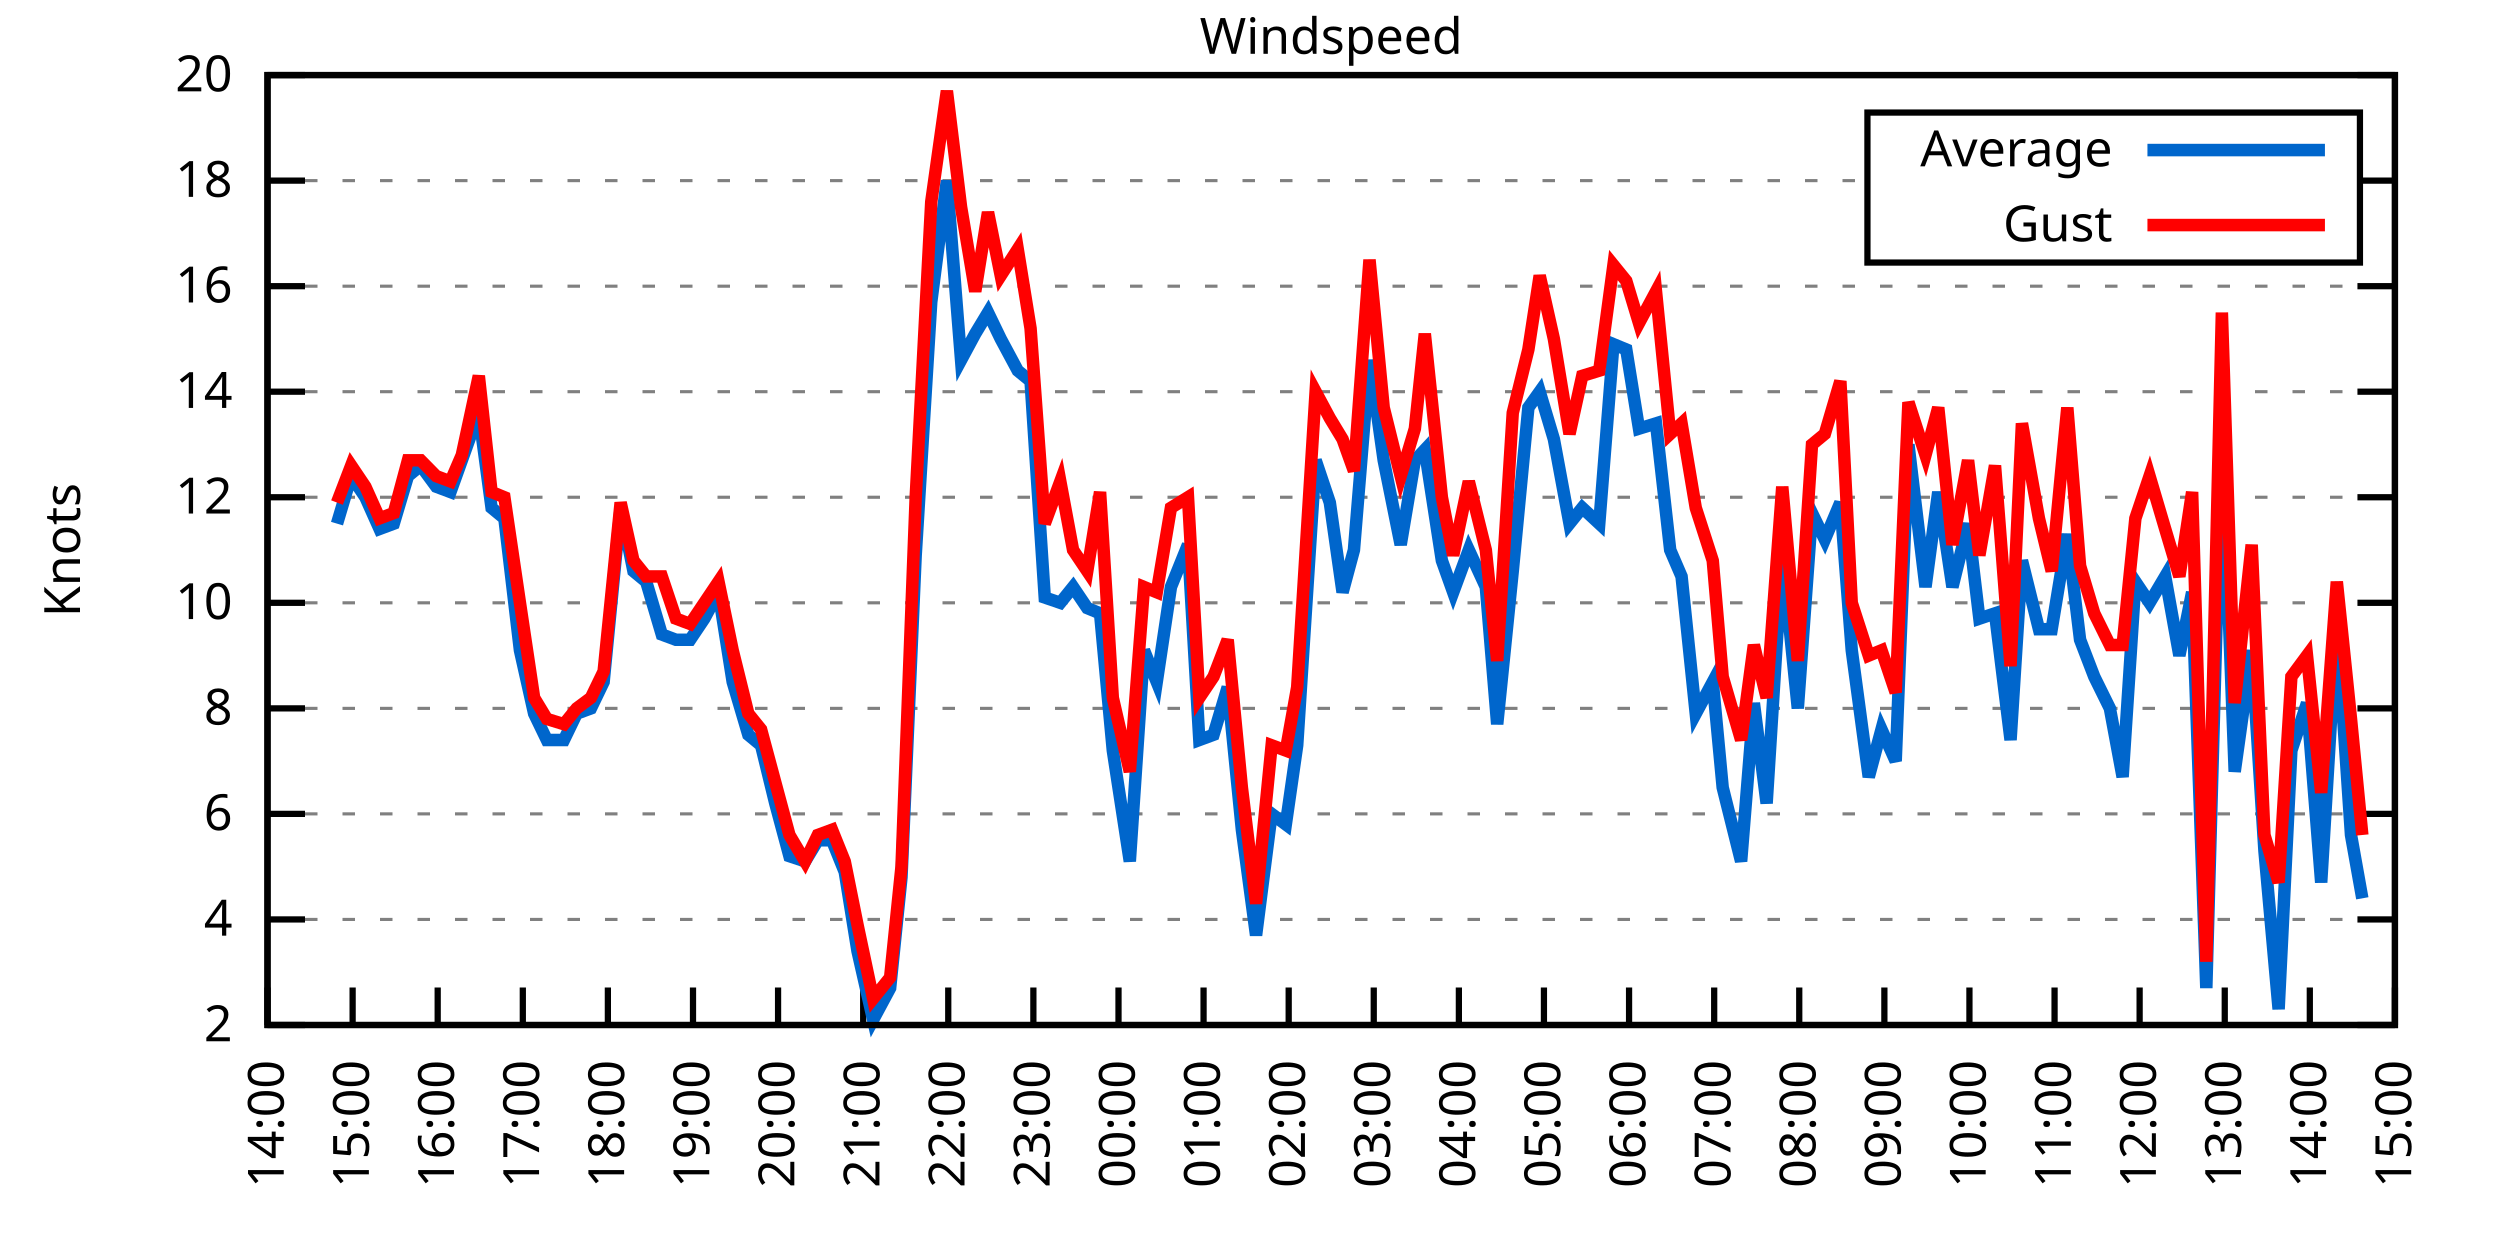
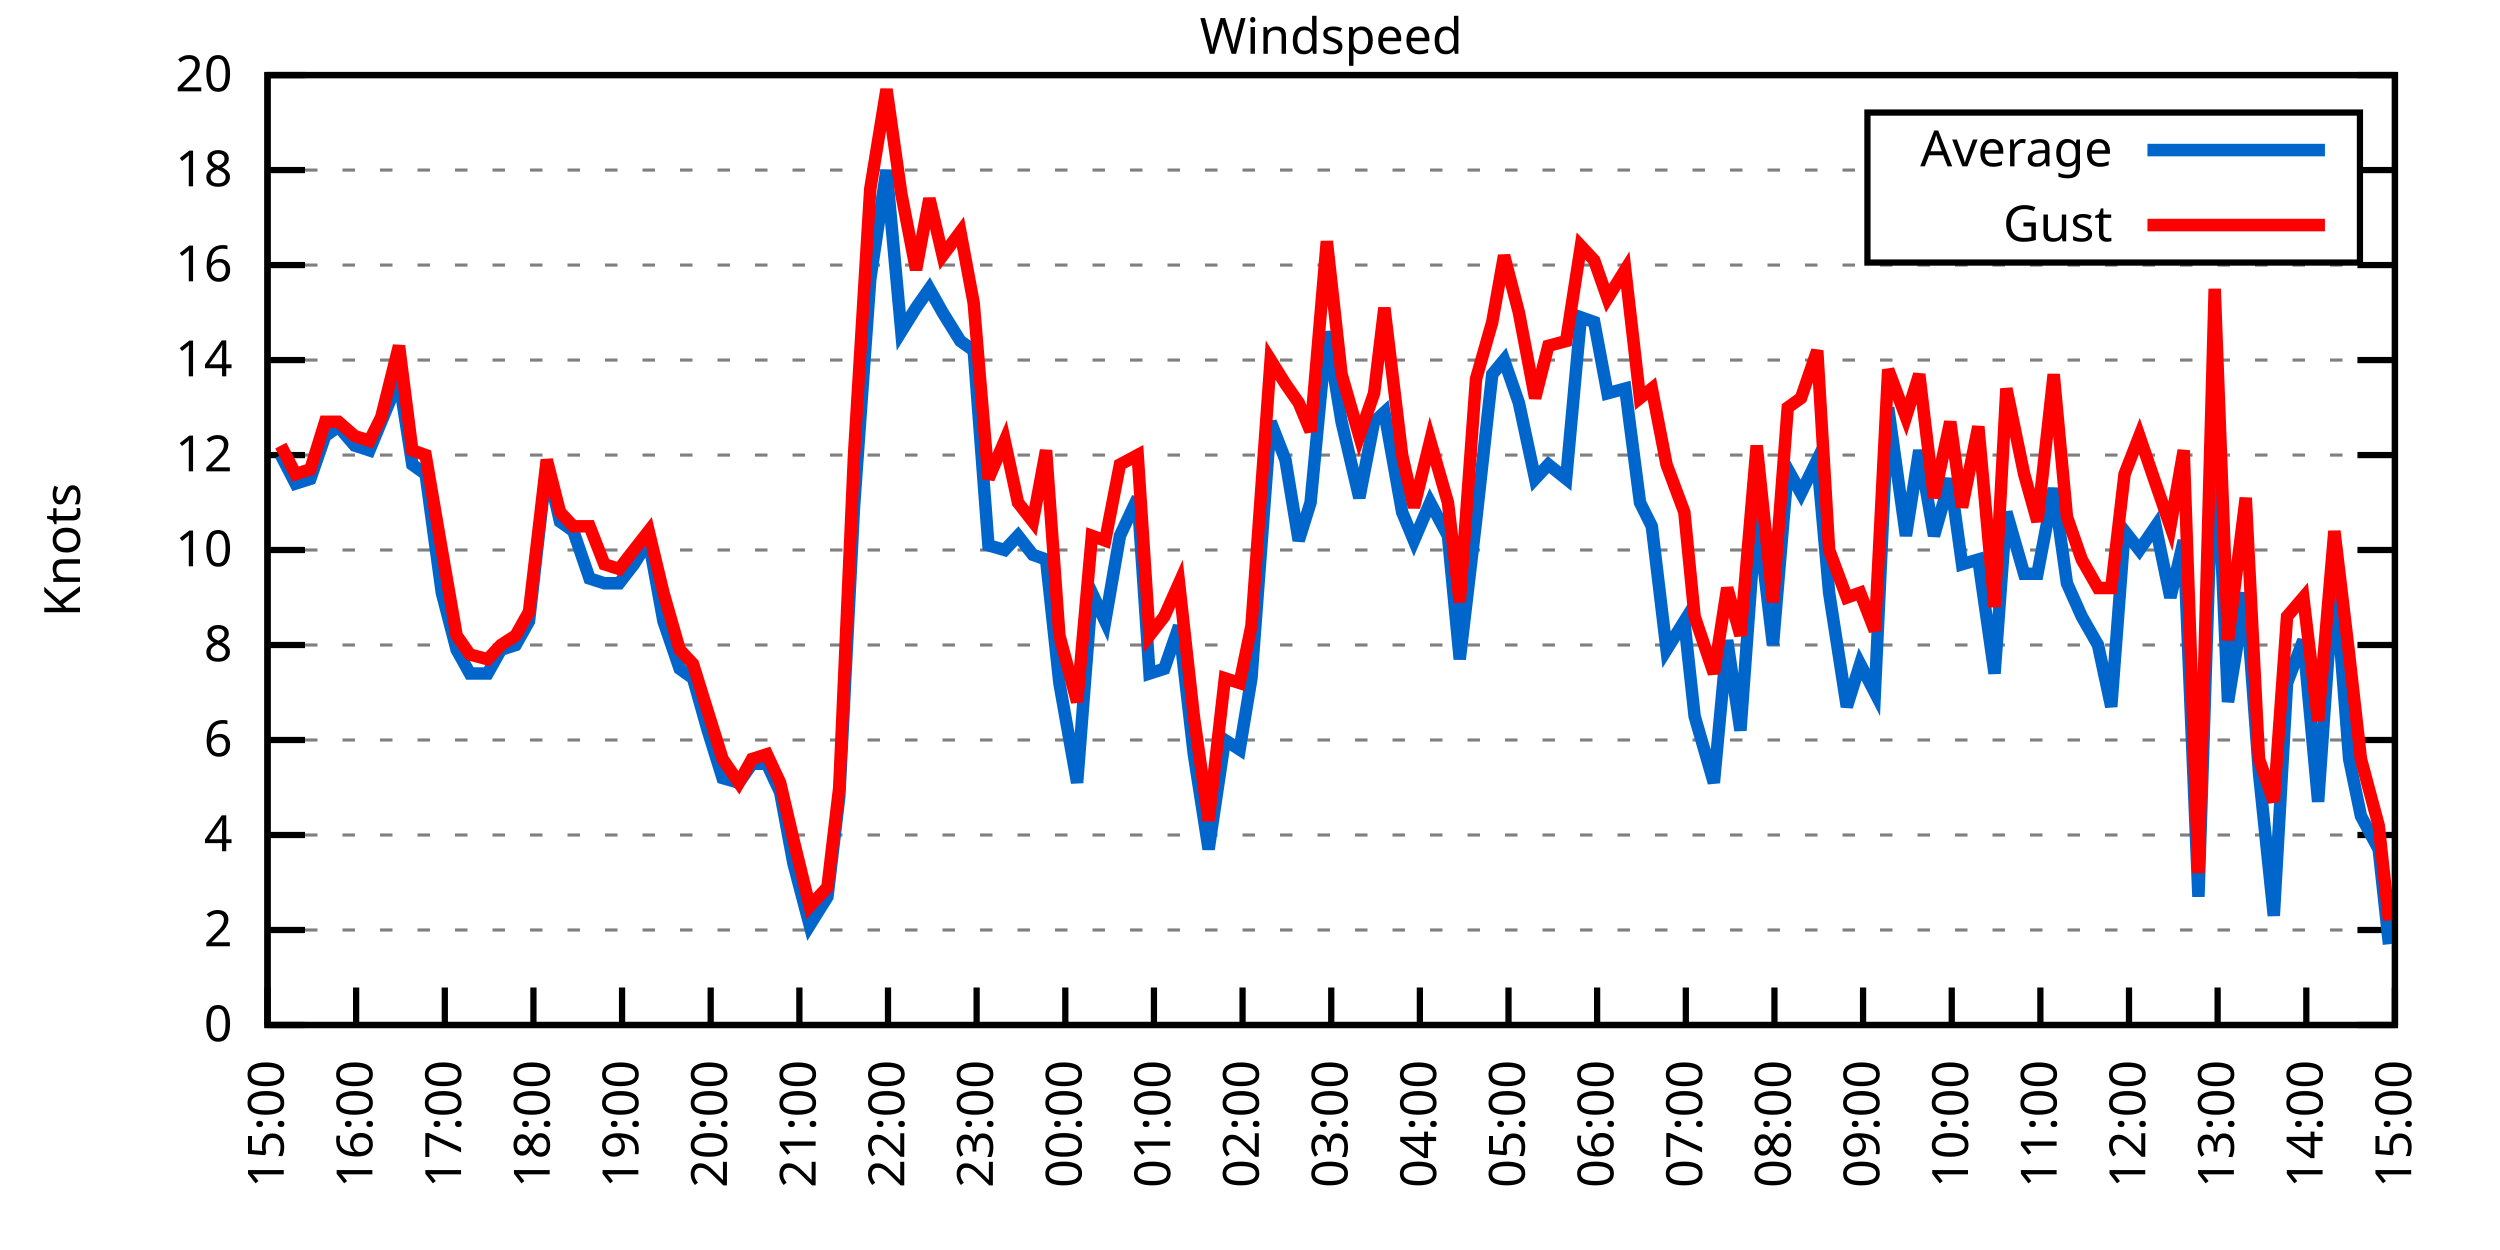
<svg xmlns="http://www.w3.org/2000/svg" xmlns:xlink="http://www.w3.org/1999/xlink" width="400" height="200" viewBox="0 0 400 200">
  <g id="gnuplot_canvas">
    <rect x="0" y="0" width="400" height="200" fill="none" />
    <defs>
      <circle id="gpDot" r="0.5" stroke-width="0.5" stroke="currentColor" />
      <path id="gpPt0" stroke-width="0.333" stroke="currentColor" d="M-1,0 h2 M0,-1 v2" />
      <path id="gpPt1" stroke-width="0.333" stroke="currentColor" d="M-1,-1 L1,1 M1,-1 L-1,1" />
      <path id="gpPt2" stroke-width="0.333" stroke="currentColor" d="M-1,0 L1,0 M0,-1 L0,1 M-1,-1 L1,1 M-1,1 L1,-1" />
      <rect id="gpPt3" stroke-width="0.333" stroke="currentColor" x="-1" y="-1" width="2" height="2" />
      <rect id="gpPt4" stroke-width="0.333" stroke="currentColor" fill="currentColor" x="-1" y="-1" width="2" height="2" />
      <circle id="gpPt5" stroke-width="0.333" stroke="currentColor" cx="0" cy="0" r="1" />
      <use xlink:href="#gpPt5" id="gpPt6" fill="currentColor" stroke="none" />
      <path id="gpPt7" stroke-width="0.333" stroke="currentColor" d="M0,-1.33 L-1.33,0.67 L1.33,0.67 z" />
      <use xlink:href="#gpPt7" id="gpPt8" fill="currentColor" stroke="none" />
      <use xlink:href="#gpPt7" id="gpPt9" stroke="currentColor" transform="rotate(180)" />
      <use xlink:href="#gpPt9" id="gpPt10" fill="currentColor" stroke="none" />
      <use xlink:href="#gpPt3" id="gpPt11" stroke="currentColor" transform="rotate(45)" />
      <use xlink:href="#gpPt11" id="gpPt12" fill="currentColor" stroke="none" />
      <path id="gpPt13" stroke-width="0.333" stroke="currentColor" d="M0,1.330 L1.265,0.411 L0.782,-1.067 L-0.782,-1.076 L-1.265,0.411 z" />
      <use xlink:href="#gpPt13" id="gpPt14" fill="currentColor" stroke="none" />
      <filter id="textbox" filterUnits="objectBoundingBox" x="0" y="0" height="1" width="1">
        <feFlood flood-color="white" flood-opacity="1" result="bgnd" />
        <feComposite in="SourceGraphic" in2="bgnd" operator="atop" />
      </filter>
      <filter id="greybox" filterUnits="objectBoundingBox" x="0" y="0" height="1" width="1">
        <feFlood flood-color="lightgrey" flood-opacity="1" result="grey" />
        <feComposite in="SourceGraphic" in2="grey" operator="atop" />
      </filter>
    </defs>
    <g fill="none" color="white" stroke="currentColor" stroke-width="1.00" stroke-linecap="butt" stroke-linejoin="miter">
</g>
    <g fill="none" color="black" stroke="currentColor" stroke-width="1.00" stroke-linecap="butt" stroke-linejoin="miter">
      <g stroke="none" shape-rendering="crispEdges">
        <polygon fill="rgb(255, 255, 255)" points="42.80,164.00 383.18,164.00 383.18,12.02 42.80,12.02 " />
      </g>
    </g>
    <g fill="none" color="black" stroke="currentColor" stroke-width="1.00" stroke-linecap="butt" stroke-linejoin="miter">
</g>
    <g fill="none" color="black" stroke="black" stroke-width="0.50" stroke-linecap="butt" stroke-linejoin="miter">
</g>
    <g fill="none" color="gray" stroke="currentColor" stroke-width="0.50" stroke-linecap="butt" stroke-linejoin="miter">
      <path stroke="gray" stroke-dasharray="2,4" class="gridline" d="M42.80,164.00 L383.19,164.00  " />
    </g>
    <g fill="none" color="gray" stroke="gray" stroke-width="1.00" stroke-linecap="butt" stroke-linejoin="miter">
</g>
    <g fill="none" color="black" stroke="currentColor" stroke-width="1.00" stroke-linecap="butt" stroke-linejoin="miter">
      <path stroke="black" d="M42.80,164.00 L48.80,164.00 M383.19,164.00 L377.19,164.00  " />
      <g transform="translate(37.20,166.60)" stroke="none" fill="black" font-family="Sans" font-size="8.00" text-anchor="end">
        <text>
+           <tspan font-family="Sans"> 0</tspan>
+         </text>
+       </g>
+     </g>
+     <g fill="none" color="black" stroke="currentColor" stroke-width="1.00" stroke-linecap="butt" stroke-linejoin="miter">
+ </g>
+     <g fill="none" color="black" stroke="black" stroke-width="0.50" stroke-linecap="butt" stroke-linejoin="miter">
+ </g>
+     <g fill="none" color="gray" stroke="currentColor" stroke-width="0.50" stroke-linecap="butt" stroke-linejoin="miter">
+       <path stroke="gray" stroke-dasharray="2,4" class="gridline" d="M42.80,148.80 L383.19,148.80  " />
+     </g>
+     <g fill="none" color="gray" stroke="gray" stroke-width="1.00" stroke-linecap="butt" stroke-linejoin="miter">
+ </g>
+     <g fill="none" color="black" stroke="currentColor" stroke-width="1.00" stroke-linecap="butt" stroke-linejoin="miter">
+       <path stroke="black" d="M42.80,148.80 L48.80,148.80 M383.19,148.80 L377.19,148.80  " />
+       <g transform="translate(37.20,151.40)" stroke="none" fill="black" font-family="Sans" font-size="8.00" text-anchor="end">
+         <text>
          <tspan font-family="Sans"> 2</tspan>
        </text>
      </g>
    </g>
    <g fill="none" color="black" stroke="currentColor" stroke-width="1.00" stroke-linecap="butt" stroke-linejoin="miter">
</g>
    <g fill="none" color="black" stroke="black" stroke-width="0.50" stroke-linecap="butt" stroke-linejoin="miter">
</g>
    <g fill="none" color="gray" stroke="currentColor" stroke-width="0.50" stroke-linecap="butt" stroke-linejoin="miter">
-       <path stroke="gray" stroke-dasharray="2,4" class="gridline" d="M42.80,147.11 L383.19,147.11  " />
-     </g>
-     <g fill="none" color="gray" stroke="gray" stroke-width="1.00" stroke-linecap="butt" stroke-linejoin="miter">
- </g>
-     <g fill="none" color="black" stroke="currentColor" stroke-width="1.00" stroke-linecap="butt" stroke-linejoin="miter">
-       <path stroke="black" d="M42.80,147.11 L48.80,147.11 M383.19,147.11 L377.19,147.11  " />
-       <g transform="translate(37.20,149.71)" stroke="none" fill="black" font-family="Sans" font-size="8.00" text-anchor="end">
+       <path stroke="gray" stroke-dasharray="2,4" class="gridline" d="M42.80,133.60 L383.19,133.60  " />
+     </g>
+     <g fill="none" color="gray" stroke="gray" stroke-width="1.00" stroke-linecap="butt" stroke-linejoin="miter">
+ </g>
+     <g fill="none" color="black" stroke="currentColor" stroke-width="1.00" stroke-linecap="butt" stroke-linejoin="miter">
+       <path stroke="black" d="M42.80,133.60 L48.80,133.60 M383.19,133.60 L377.19,133.60  " />
+       <g transform="translate(37.20,136.20)" stroke="none" fill="black" font-family="Sans" font-size="8.00" text-anchor="end">
        <text>
          <tspan font-family="Sans"> 4</tspan>
        </text>
      </g>
    </g>
    <g fill="none" color="black" stroke="currentColor" stroke-width="1.00" stroke-linecap="butt" stroke-linejoin="miter">
</g>
    <g fill="none" color="black" stroke="black" stroke-width="0.50" stroke-linecap="butt" stroke-linejoin="miter">
</g>
    <g fill="none" color="gray" stroke="currentColor" stroke-width="0.50" stroke-linecap="butt" stroke-linejoin="miter">
-       <path stroke="gray" stroke-dasharray="2,4" class="gridline" d="M42.80,130.22 L383.19,130.22  " />
-     </g>
-     <g fill="none" color="gray" stroke="gray" stroke-width="1.00" stroke-linecap="butt" stroke-linejoin="miter">
- </g>
-     <g fill="none" color="black" stroke="currentColor" stroke-width="1.00" stroke-linecap="butt" stroke-linejoin="miter">
-       <path stroke="black" d="M42.80,130.22 L48.80,130.22 M383.19,130.22 L377.19,130.22  " />
-       <g transform="translate(37.20,132.82)" stroke="none" fill="black" font-family="Sans" font-size="8.00" text-anchor="end">
+       <path stroke="gray" stroke-dasharray="2,4" class="gridline" d="M42.80,118.40 L383.19,118.40  " />
+     </g>
+     <g fill="none" color="gray" stroke="gray" stroke-width="1.00" stroke-linecap="butt" stroke-linejoin="miter">
+ </g>
+     <g fill="none" color="black" stroke="currentColor" stroke-width="1.00" stroke-linecap="butt" stroke-linejoin="miter">
+       <path stroke="black" d="M42.80,118.40 L48.80,118.40 M383.19,118.40 L377.19,118.40  " />
+       <g transform="translate(37.20,121.00)" stroke="none" fill="black" font-family="Sans" font-size="8.00" text-anchor="end">
        <text>
          <tspan font-family="Sans"> 6</tspan>
        </text>
      </g>
    </g>
    <g fill="none" color="black" stroke="currentColor" stroke-width="1.00" stroke-linecap="butt" stroke-linejoin="miter">
</g>
    <g fill="none" color="black" stroke="black" stroke-width="0.50" stroke-linecap="butt" stroke-linejoin="miter">
</g>
    <g fill="none" color="gray" stroke="currentColor" stroke-width="0.50" stroke-linecap="butt" stroke-linejoin="miter">
-       <path stroke="gray" stroke-dasharray="2,4" class="gridline" d="M42.80,113.34 L383.19,113.34  " />
-     </g>
-     <g fill="none" color="gray" stroke="gray" stroke-width="1.00" stroke-linecap="butt" stroke-linejoin="miter">
- </g>
-     <g fill="none" color="black" stroke="currentColor" stroke-width="1.00" stroke-linecap="butt" stroke-linejoin="miter">
-       <path stroke="black" d="M42.80,113.34 L48.80,113.34 M383.19,113.34 L377.19,113.34  " />
-       <g transform="translate(37.20,115.94)" stroke="none" fill="black" font-family="Sans" font-size="8.00" text-anchor="end">
+       <path stroke="gray" stroke-dasharray="2,4" class="gridline" d="M42.80,103.20 L383.19,103.20  " />
+     </g>
+     <g fill="none" color="gray" stroke="gray" stroke-width="1.00" stroke-linecap="butt" stroke-linejoin="miter">
+ </g>
+     <g fill="none" color="black" stroke="currentColor" stroke-width="1.00" stroke-linecap="butt" stroke-linejoin="miter">
+       <path stroke="black" d="M42.80,103.20 L48.80,103.20 M383.19,103.20 L377.19,103.20  " />
+       <g transform="translate(37.20,105.80)" stroke="none" fill="black" font-family="Sans" font-size="8.00" text-anchor="end">
        <text>
          <tspan font-family="Sans"> 8</tspan>
        </text>
      </g>
    </g>
    <g fill="none" color="black" stroke="currentColor" stroke-width="1.00" stroke-linecap="butt" stroke-linejoin="miter">
</g>
    <g fill="none" color="black" stroke="black" stroke-width="0.50" stroke-linecap="butt" stroke-linejoin="miter">
</g>
    <g fill="none" color="gray" stroke="currentColor" stroke-width="0.50" stroke-linecap="butt" stroke-linejoin="miter">
-       <path stroke="gray" stroke-dasharray="2,4" class="gridline" d="M42.80,96.45 L383.19,96.45  " />
-     </g>
-     <g fill="none" color="gray" stroke="gray" stroke-width="1.00" stroke-linecap="butt" stroke-linejoin="miter">
- </g>
-     <g fill="none" color="black" stroke="currentColor" stroke-width="1.00" stroke-linecap="butt" stroke-linejoin="miter">
-       <path stroke="black" d="M42.80,96.45 L48.80,96.45 M383.19,96.45 L377.19,96.45  " />
-       <g transform="translate(37.20,99.05)" stroke="none" fill="black" font-family="Sans" font-size="8.00" text-anchor="end">
+       <path stroke="gray" stroke-dasharray="2,4" class="gridline" d="M42.80,88.00 L383.19,88.00  " />
+     </g>
+     <g fill="none" color="gray" stroke="gray" stroke-width="1.00" stroke-linecap="butt" stroke-linejoin="miter">
+ </g>
+     <g fill="none" color="black" stroke="currentColor" stroke-width="1.00" stroke-linecap="butt" stroke-linejoin="miter">
+       <path stroke="black" d="M42.80,88.00 L48.80,88.00 M383.19,88.00 L377.19,88.00  " />
+       <g transform="translate(37.20,90.60)" stroke="none" fill="black" font-family="Sans" font-size="8.00" text-anchor="end">
        <text>
          <tspan font-family="Sans"> 10</tspan>
        </text>
      </g>
    </g>
    <g fill="none" color="black" stroke="currentColor" stroke-width="1.00" stroke-linecap="butt" stroke-linejoin="miter">
</g>
    <g fill="none" color="black" stroke="black" stroke-width="0.50" stroke-linecap="butt" stroke-linejoin="miter">
</g>
    <g fill="none" color="gray" stroke="currentColor" stroke-width="0.50" stroke-linecap="butt" stroke-linejoin="miter">
-       <path stroke="gray" stroke-dasharray="2,4" class="gridline" d="M42.80,79.56 L383.19,79.56  " />
-     </g>
-     <g fill="none" color="gray" stroke="gray" stroke-width="1.00" stroke-linecap="butt" stroke-linejoin="miter">
- </g>
-     <g fill="none" color="black" stroke="currentColor" stroke-width="1.00" stroke-linecap="butt" stroke-linejoin="miter">
-       <path stroke="black" d="M42.80,79.56 L48.80,79.56 M383.19,79.56 L377.19,79.56  " />
-       <g transform="translate(37.20,82.16)" stroke="none" fill="black" font-family="Sans" font-size="8.00" text-anchor="end">
+       <path stroke="gray" stroke-dasharray="2,4" class="gridline" d="M42.80,72.81 L383.19,72.81  " />
+     </g>
+     <g fill="none" color="gray" stroke="gray" stroke-width="1.00" stroke-linecap="butt" stroke-linejoin="miter">
+ </g>
+     <g fill="none" color="black" stroke="currentColor" stroke-width="1.00" stroke-linecap="butt" stroke-linejoin="miter">
+       <path stroke="black" d="M42.80,72.81 L48.80,72.81 M383.19,72.81 L377.19,72.81  " />
+       <g transform="translate(37.20,75.41)" stroke="none" fill="black" font-family="Sans" font-size="8.00" text-anchor="end">
        <text>
          <tspan font-family="Sans"> 12</tspan>
        </text>
      </g>
    </g>
    <g fill="none" color="black" stroke="currentColor" stroke-width="1.00" stroke-linecap="butt" stroke-linejoin="miter">
</g>
    <g fill="none" color="black" stroke="black" stroke-width="0.50" stroke-linecap="butt" stroke-linejoin="miter">
</g>
    <g fill="none" color="gray" stroke="currentColor" stroke-width="0.50" stroke-linecap="butt" stroke-linejoin="miter">
-       <path stroke="gray" stroke-dasharray="2,4" class="gridline" d="M42.80,62.67 L383.19,62.67  " />
-     </g>
-     <g fill="none" color="gray" stroke="gray" stroke-width="1.00" stroke-linecap="butt" stroke-linejoin="miter">
- </g>
-     <g fill="none" color="black" stroke="currentColor" stroke-width="1.00" stroke-linecap="butt" stroke-linejoin="miter">
-       <path stroke="black" d="M42.80,62.67 L48.80,62.67 M383.19,62.67 L377.19,62.67  " />
-       <g transform="translate(37.20,65.27)" stroke="none" fill="black" font-family="Sans" font-size="8.00" text-anchor="end">
+       <path stroke="gray" stroke-dasharray="2,4" class="gridline" d="M42.80,57.61 L383.19,57.61  " />
+     </g>
+     <g fill="none" color="gray" stroke="gray" stroke-width="1.00" stroke-linecap="butt" stroke-linejoin="miter">
+ </g>
+     <g fill="none" color="black" stroke="currentColor" stroke-width="1.00" stroke-linecap="butt" stroke-linejoin="miter">
+       <path stroke="black" d="M42.80,57.61 L48.80,57.61 M383.19,57.61 L377.19,57.61  " />
+       <g transform="translate(37.20,60.21)" stroke="none" fill="black" font-family="Sans" font-size="8.00" text-anchor="end">
        <text>
          <tspan font-family="Sans"> 14</tspan>
        </text>
      </g>
    </g>
    <g fill="none" color="black" stroke="currentColor" stroke-width="1.00" stroke-linecap="butt" stroke-linejoin="miter">
</g>
    <g fill="none" color="black" stroke="black" stroke-width="0.50" stroke-linecap="butt" stroke-linejoin="miter">
</g>
    <g fill="none" color="gray" stroke="currentColor" stroke-width="0.50" stroke-linecap="butt" stroke-linejoin="miter">
-       <path stroke="gray" stroke-dasharray="2,4" class="gridline" d="M42.80,45.79 L383.19,45.79  " />
-     </g>
-     <g fill="none" color="gray" stroke="gray" stroke-width="1.00" stroke-linecap="butt" stroke-linejoin="miter">
- </g>
-     <g fill="none" color="black" stroke="currentColor" stroke-width="1.00" stroke-linecap="butt" stroke-linejoin="miter">
-       <path stroke="black" d="M42.80,45.79 L48.80,45.79 M383.19,45.79 L377.19,45.79  " />
-       <g transform="translate(37.20,48.39)" stroke="none" fill="black" font-family="Sans" font-size="8.00" text-anchor="end">
+       <path stroke="gray" stroke-dasharray="2,4" class="gridline" d="M42.80,42.41 L383.19,42.41  " />
+     </g>
+     <g fill="none" color="gray" stroke="gray" stroke-width="1.00" stroke-linecap="butt" stroke-linejoin="miter">
+ </g>
+     <g fill="none" color="black" stroke="currentColor" stroke-width="1.00" stroke-linecap="butt" stroke-linejoin="miter">
+       <path stroke="black" d="M42.80,42.41 L48.80,42.41 M383.19,42.41 L377.19,42.41  " />
+       <g transform="translate(37.20,45.01)" stroke="none" fill="black" font-family="Sans" font-size="8.00" text-anchor="end">
        <text>
          <tspan font-family="Sans"> 16</tspan>
        </text>
      </g>
    </g>
    <g fill="none" color="black" stroke="currentColor" stroke-width="1.00" stroke-linecap="butt" stroke-linejoin="miter">
</g>
    <g fill="none" color="black" stroke="black" stroke-width="0.50" stroke-linecap="butt" stroke-linejoin="miter">
</g>
    <g fill="none" color="gray" stroke="currentColor" stroke-width="0.50" stroke-linecap="butt" stroke-linejoin="miter">
-       <path stroke="gray" stroke-dasharray="2,4" class="gridline" d="M42.80,28.90 L298.79,28.90 M377.59,28.90 L383.19,28.90  " />
-     </g>
-     <g fill="none" color="gray" stroke="gray" stroke-width="1.00" stroke-linecap="butt" stroke-linejoin="miter">
- </g>
-     <g fill="none" color="black" stroke="currentColor" stroke-width="1.00" stroke-linecap="butt" stroke-linejoin="miter">
-       <path stroke="black" d="M42.80,28.90 L48.80,28.90 M383.19,28.90 L377.19,28.90  " />
-       <g transform="translate(37.20,31.50)" stroke="none" fill="black" font-family="Sans" font-size="8.00" text-anchor="end">
+       <path stroke="gray" stroke-dasharray="2,4" class="gridline" d="M42.80,27.21 L298.79,27.21 M377.59,27.21 L383.19,27.21  " />
+     </g>
+     <g fill="none" color="gray" stroke="gray" stroke-width="1.00" stroke-linecap="butt" stroke-linejoin="miter">
+ </g>
+     <g fill="none" color="black" stroke="currentColor" stroke-width="1.00" stroke-linecap="butt" stroke-linejoin="miter">
+       <path stroke="black" d="M42.80,27.21 L48.80,27.21 M383.19,27.21 L377.19,27.21  " />
+       <g transform="translate(37.20,29.81)" stroke="none" fill="black" font-family="Sans" font-size="8.00" text-anchor="end">
        <text>
          <tspan font-family="Sans"> 18</tspan>
        </text>
      </g>
    </g>
    <g fill="none" color="black" stroke="currentColor" stroke-width="1.00" stroke-linecap="butt" stroke-linejoin="miter">
</g>
    <g fill="none" color="black" stroke="black" stroke-width="0.50" stroke-linecap="butt" stroke-linejoin="miter">
</g>
    <g fill="none" color="gray" stroke="currentColor" stroke-width="0.50" stroke-linecap="butt" stroke-linejoin="miter">
      <path stroke="gray" stroke-dasharray="2,4" class="gridline" d="M42.80,12.01 L383.19,12.01  " />
    </g>
    <g fill="none" color="gray" stroke="gray" stroke-width="1.00" stroke-linecap="butt" stroke-linejoin="miter">
</g>
    <g fill="none" color="black" stroke="currentColor" stroke-width="1.00" stroke-linecap="butt" stroke-linejoin="miter">
      <path stroke="black" d="M42.80,12.01 L48.80,12.01 M383.19,12.01 L377.19,12.01  " />
      <g transform="translate(37.20,14.61)" stroke="none" fill="black" font-family="Sans" font-size="8.00" text-anchor="end">
        <text>
          <tspan font-family="Sans"> 20</tspan>
        </text>
      </g>
    </g>
    <g fill="none" color="black" stroke="currentColor" stroke-width="1.00" stroke-linecap="butt" stroke-linejoin="miter">
      <path stroke="black" d="M42.80,164.00 L42.80,158.00  " />
      <g transform="translate(45.40,169.60) rotate(270.00)" stroke="none" fill="black" font-family="Sans" font-size="8.00" text-anchor="end">
        <text>
-           <tspan font-family="Sans">14:00</tspan>
-         </text>
-       </g>
-     </g>
-     <g fill="none" color="black" stroke="currentColor" stroke-width="1.00" stroke-linecap="butt" stroke-linejoin="miter">
-       <path stroke="black" d="M56.42,164.00 L56.42,158.00  " />
-       <g transform="translate(59.02,169.60) rotate(270.00)" stroke="none" fill="black" font-family="Sans" font-size="8.00" text-anchor="end">
-         <text>
          <tspan font-family="Sans">15:00</tspan>
        </text>
      </g>
    </g>
    <g fill="none" color="black" stroke="currentColor" stroke-width="1.00" stroke-linecap="butt" stroke-linejoin="miter">
-       <path stroke="black" d="M70.03,164.00 L70.03,158.00  " />
-       <g transform="translate(72.63,169.60) rotate(270.00)" stroke="none" fill="black" font-family="Sans" font-size="8.00" text-anchor="end">
+       <path stroke="black" d="M56.98,164.00 L56.98,158.00  " />
+       <g transform="translate(59.58,169.60) rotate(270.00)" stroke="none" fill="black" font-family="Sans" font-size="8.00" text-anchor="end">
        <text>
          <tspan font-family="Sans">16:00</tspan>
        </text>
      </g>
    </g>
    <g fill="none" color="black" stroke="currentColor" stroke-width="1.00" stroke-linecap="butt" stroke-linejoin="miter">
-       <path stroke="black" d="M83.65,164.00 L83.65,158.00  " />
-       <g transform="translate(86.25,169.60) rotate(270.00)" stroke="none" fill="black" font-family="Sans" font-size="8.00" text-anchor="end">
+       <path stroke="black" d="M71.17,164.00 L71.17,158.00  " />
+       <g transform="translate(73.77,169.60) rotate(270.00)" stroke="none" fill="black" font-family="Sans" font-size="8.00" text-anchor="end">
        <text>
          <tspan font-family="Sans">17:00</tspan>
        </text>
      </g>
    </g>
    <g fill="none" color="black" stroke="currentColor" stroke-width="1.00" stroke-linecap="butt" stroke-linejoin="miter">
-       <path stroke="black" d="M97.26,164.00 L97.26,158.00  " />
-       <g transform="translate(99.86,169.60) rotate(270.00)" stroke="none" fill="black" font-family="Sans" font-size="8.00" text-anchor="end">
+       <path stroke="black" d="M85.35,164.00 L85.35,158.00  " />
+       <g transform="translate(87.95,169.60) rotate(270.00)" stroke="none" fill="black" font-family="Sans" font-size="8.00" text-anchor="end">
        <text>
          <tspan font-family="Sans">18:00</tspan>
        </text>
      </g>
    </g>
    <g fill="none" color="black" stroke="currentColor" stroke-width="1.00" stroke-linecap="butt" stroke-linejoin="miter">
-       <path stroke="black" d="M110.88,164.00 L110.88,158.00  " />
-       <g transform="translate(113.48,169.60) rotate(270.00)" stroke="none" fill="black" font-family="Sans" font-size="8.00" text-anchor="end">
+       <path stroke="black" d="M99.53,164.00 L99.53,158.00  " />
+       <g transform="translate(102.13,169.60) rotate(270.00)" stroke="none" fill="black" font-family="Sans" font-size="8.00" text-anchor="end">
        <text>
          <tspan font-family="Sans">19:00</tspan>
        </text>
      </g>
    </g>
    <g fill="none" color="black" stroke="currentColor" stroke-width="1.00" stroke-linecap="butt" stroke-linejoin="miter">
-       <path stroke="black" d="M124.49,164.00 L124.49,158.00  " />
-       <g transform="translate(127.09,169.60) rotate(270.00)" stroke="none" fill="black" font-family="Sans" font-size="8.00" text-anchor="end">
+       <path stroke="black" d="M113.71,164.00 L113.71,158.00  " />
+       <g transform="translate(116.31,169.60) rotate(270.00)" stroke="none" fill="black" font-family="Sans" font-size="8.00" text-anchor="end">
        <text>
          <tspan font-family="Sans">20:00</tspan>
        </text>
      </g>
    </g>
    <g fill="none" color="black" stroke="currentColor" stroke-width="1.00" stroke-linecap="butt" stroke-linejoin="miter">
-       <path stroke="black" d="M138.11,164.00 L138.11,158.00  " />
-       <g transform="translate(140.71,169.60) rotate(270.00)" stroke="none" fill="black" font-family="Sans" font-size="8.00" text-anchor="end">
+       <path stroke="black" d="M127.90,164.00 L127.90,158.00  " />
+       <g transform="translate(130.50,169.60) rotate(270.00)" stroke="none" fill="black" font-family="Sans" font-size="8.00" text-anchor="end">
        <text>
          <tspan font-family="Sans">21:00</tspan>
        </text>
      </g>
    </g>
    <g fill="none" color="black" stroke="currentColor" stroke-width="1.00" stroke-linecap="butt" stroke-linejoin="miter">
-       <path stroke="black" d="M151.72,164.00 L151.72,158.00  " />
-       <g transform="translate(154.32,169.60) rotate(270.00)" stroke="none" fill="black" font-family="Sans" font-size="8.00" text-anchor="end">
+       <path stroke="black" d="M142.08,164.00 L142.08,158.00  " />
+       <g transform="translate(144.68,169.60) rotate(270.00)" stroke="none" fill="black" font-family="Sans" font-size="8.00" text-anchor="end">
        <text>
          <tspan font-family="Sans">22:00</tspan>
        </text>
      </g>
    </g>
    <g fill="none" color="black" stroke="currentColor" stroke-width="1.00" stroke-linecap="butt" stroke-linejoin="miter">
-       <path stroke="black" d="M165.34,164.00 L165.34,158.00  " />
-       <g transform="translate(167.94,169.60) rotate(270.00)" stroke="none" fill="black" font-family="Sans" font-size="8.00" text-anchor="end">
+       <path stroke="black" d="M156.26,164.00 L156.26,158.00  " />
+       <g transform="translate(158.86,169.60) rotate(270.00)" stroke="none" fill="black" font-family="Sans" font-size="8.00" text-anchor="end">
        <text>
          <tspan font-family="Sans">23:00</tspan>
        </text>
      </g>
    </g>
    <g fill="none" color="black" stroke="currentColor" stroke-width="1.00" stroke-linecap="butt" stroke-linejoin="miter">
-       <path stroke="black" d="M178.96,164.00 L178.96,158.00  " />
-       <g transform="translate(181.56,169.60) rotate(270.00)" stroke="none" fill="black" font-family="Sans" font-size="8.00" text-anchor="end">
+       <path stroke="black" d="M170.45,164.00 L170.45,158.00  " />
+       <g transform="translate(173.05,169.60) rotate(270.00)" stroke="none" fill="black" font-family="Sans" font-size="8.00" text-anchor="end">
        <text>
          <tspan font-family="Sans">00:00</tspan>
        </text>
      </g>
    </g>
    <g fill="none" color="black" stroke="currentColor" stroke-width="1.00" stroke-linecap="butt" stroke-linejoin="miter">
-       <path stroke="black" d="M192.57,164.00 L192.57,158.00  " />
-       <g transform="translate(195.17,169.60) rotate(270.00)" stroke="none" fill="black" font-family="Sans" font-size="8.00" text-anchor="end">
+       <path stroke="black" d="M184.63,164.00 L184.63,158.00  " />
+       <g transform="translate(187.23,169.60) rotate(270.00)" stroke="none" fill="black" font-family="Sans" font-size="8.00" text-anchor="end">
        <text>
          <tspan font-family="Sans">01:00</tspan>
        </text>
      </g>
    </g>
    <g fill="none" color="black" stroke="currentColor" stroke-width="1.00" stroke-linecap="butt" stroke-linejoin="miter">
-       <path stroke="black" d="M206.19,164.00 L206.19,158.00  " />
-       <g transform="translate(208.79,169.60) rotate(270.00)" stroke="none" fill="black" font-family="Sans" font-size="8.00" text-anchor="end">
+       <path stroke="black" d="M198.81,164.00 L198.81,158.00  " />
+       <g transform="translate(201.41,169.60) rotate(270.00)" stroke="none" fill="black" font-family="Sans" font-size="8.00" text-anchor="end">
        <text>
          <tspan font-family="Sans">02:00</tspan>
        </text>
      </g>
    </g>
    <g fill="none" color="black" stroke="currentColor" stroke-width="1.00" stroke-linecap="butt" stroke-linejoin="miter">
-       <path stroke="black" d="M219.80,164.00 L219.80,158.00  " />
-       <g transform="translate(222.40,169.60) rotate(270.00)" stroke="none" fill="black" font-family="Sans" font-size="8.00" text-anchor="end">
+       <path stroke="black" d="M213.00,164.00 L213.00,158.00  " />
+       <g transform="translate(215.60,169.60) rotate(270.00)" stroke="none" fill="black" font-family="Sans" font-size="8.00" text-anchor="end">
        <text>
          <tspan font-family="Sans">03:00</tspan>
        </text>
      </g>
    </g>
    <g fill="none" color="black" stroke="currentColor" stroke-width="1.00" stroke-linecap="butt" stroke-linejoin="miter">
-       <path stroke="black" d="M233.42,164.00 L233.42,158.00  " />
-       <g transform="translate(236.02,169.60) rotate(270.00)" stroke="none" fill="black" font-family="Sans" font-size="8.00" text-anchor="end">
+       <path stroke="black" d="M227.18,164.00 L227.18,158.00  " />
+       <g transform="translate(229.78,169.60) rotate(270.00)" stroke="none" fill="black" font-family="Sans" font-size="8.00" text-anchor="end">
        <text>
          <tspan font-family="Sans">04:00</tspan>
        </text>
      </g>
    </g>
    <g fill="none" color="black" stroke="currentColor" stroke-width="1.00" stroke-linecap="butt" stroke-linejoin="miter">
-       <path stroke="black" d="M247.03,164.00 L247.03,158.00  " />
-       <g transform="translate(249.63,169.60) rotate(270.00)" stroke="none" fill="black" font-family="Sans" font-size="8.00" text-anchor="end">
+       <path stroke="black" d="M241.36,164.00 L241.36,158.00  " />
+       <g transform="translate(243.96,169.60) rotate(270.00)" stroke="none" fill="black" font-family="Sans" font-size="8.00" text-anchor="end">
        <text>
          <tspan font-family="Sans">05:00</tspan>
        </text>
      </g>
    </g>
    <g fill="none" color="black" stroke="currentColor" stroke-width="1.00" stroke-linecap="butt" stroke-linejoin="miter">
-       <path stroke="black" d="M260.65,164.00 L260.65,158.00  " />
-       <g transform="translate(263.25,169.60) rotate(270.00)" stroke="none" fill="black" font-family="Sans" font-size="8.00" text-anchor="end">
+       <path stroke="black" d="M255.54,164.00 L255.54,158.00  " />
+       <g transform="translate(258.14,169.60) rotate(270.00)" stroke="none" fill="black" font-family="Sans" font-size="8.00" text-anchor="end">
        <text>
          <tspan font-family="Sans">06:00</tspan>
        </text>
      </g>
    </g>
    <g fill="none" color="black" stroke="currentColor" stroke-width="1.00" stroke-linecap="butt" stroke-linejoin="miter">
-       <path stroke="black" d="M274.27,164.00 L274.27,158.00  " />
-       <g transform="translate(276.87,169.60) rotate(270.00)" stroke="none" fill="black" font-family="Sans" font-size="8.00" text-anchor="end">
+       <path stroke="black" d="M269.73,164.00 L269.73,158.00  " />
+       <g transform="translate(272.33,169.60) rotate(270.00)" stroke="none" fill="black" font-family="Sans" font-size="8.00" text-anchor="end">
        <text>
          <tspan font-family="Sans">07:00</tspan>
        </text>
      </g>
    </g>
    <g fill="none" color="black" stroke="currentColor" stroke-width="1.00" stroke-linecap="butt" stroke-linejoin="miter">
-       <path stroke="black" d="M287.88,164.00 L287.88,158.00  " />
-       <g transform="translate(290.48,169.60) rotate(270.00)" stroke="none" fill="black" font-family="Sans" font-size="8.00" text-anchor="end">
+       <path stroke="black" d="M283.91,164.00 L283.91,158.00  " />
+       <g transform="translate(286.51,169.60) rotate(270.00)" stroke="none" fill="black" font-family="Sans" font-size="8.00" text-anchor="end">
        <text>
          <tspan font-family="Sans">08:00</tspan>
        </text>
      </g>
    </g>
    <g fill="none" color="black" stroke="currentColor" stroke-width="1.00" stroke-linecap="butt" stroke-linejoin="miter">
-       <path stroke="black" d="M301.50,164.00 L301.50,158.00  " />
-       <g transform="translate(304.10,169.60) rotate(270.00)" stroke="none" fill="black" font-family="Sans" font-size="8.00" text-anchor="end">
+       <path stroke="black" d="M298.09,164.00 L298.09,158.00  " />
+       <g transform="translate(300.69,169.60) rotate(270.00)" stroke="none" fill="black" font-family="Sans" font-size="8.00" text-anchor="end">
        <text>
          <tspan font-family="Sans">09:00</tspan>
        </text>
      </g>
    </g>
    <g fill="none" color="black" stroke="currentColor" stroke-width="1.00" stroke-linecap="butt" stroke-linejoin="miter">
-       <path stroke="black" d="M315.11,164.00 L315.11,158.00  " />
-       <g transform="translate(317.71,169.60) rotate(270.00)" stroke="none" fill="black" font-family="Sans" font-size="8.00" text-anchor="end">
+       <path stroke="black" d="M312.28,164.00 L312.28,158.00  " />
+       <g transform="translate(314.88,169.60) rotate(270.00)" stroke="none" fill="black" font-family="Sans" font-size="8.00" text-anchor="end">
        <text>
          <tspan font-family="Sans">10:00</tspan>
        </text>
      </g>
    </g>
    <g fill="none" color="black" stroke="currentColor" stroke-width="1.00" stroke-linecap="butt" stroke-linejoin="miter">
-       <path stroke="black" d="M328.73,164.00 L328.73,158.00  " />
-       <g transform="translate(331.33,169.60) rotate(270.00)" stroke="none" fill="black" font-family="Sans" font-size="8.00" text-anchor="end">
+       <path stroke="black" d="M326.46,164.00 L326.46,158.00  " />
+       <g transform="translate(329.06,169.60) rotate(270.00)" stroke="none" fill="black" font-family="Sans" font-size="8.00" text-anchor="end">
        <text>
          <tspan font-family="Sans">11:00</tspan>
        </text>
      </g>
    </g>
    <g fill="none" color="black" stroke="currentColor" stroke-width="1.00" stroke-linecap="butt" stroke-linejoin="miter">
-       <path stroke="black" d="M342.34,164.00 L342.34,158.00  " />
-       <g transform="translate(344.94,169.60) rotate(270.00)" stroke="none" fill="black" font-family="Sans" font-size="8.00" text-anchor="end">
+       <path stroke="black" d="M340.64,164.00 L340.64,158.00  " />
+       <g transform="translate(343.24,169.60) rotate(270.00)" stroke="none" fill="black" font-family="Sans" font-size="8.00" text-anchor="end">
        <text>
          <tspan font-family="Sans">12:00</tspan>
        </text>
      </g>
    </g>
    <g fill="none" color="black" stroke="currentColor" stroke-width="1.00" stroke-linecap="butt" stroke-linejoin="miter">
-       <path stroke="black" d="M355.96,164.00 L355.96,158.00  " />
-       <g transform="translate(358.56,169.60) rotate(270.00)" stroke="none" fill="black" font-family="Sans" font-size="8.00" text-anchor="end">
+       <path stroke="black" d="M354.82,164.00 L354.82,158.00  " />
+       <g transform="translate(357.42,169.60) rotate(270.00)" stroke="none" fill="black" font-family="Sans" font-size="8.00" text-anchor="end">
        <text>
          <tspan font-family="Sans">13:00</tspan>
        </text>
      </g>
    </g>
    <g fill="none" color="black" stroke="currentColor" stroke-width="1.00" stroke-linecap="butt" stroke-linejoin="miter">
-       <path stroke="black" d="M369.57,164.00 L369.57,158.00  " />
-       <g transform="translate(372.17,169.60) rotate(270.00)" stroke="none" fill="black" font-family="Sans" font-size="8.00" text-anchor="end">
+       <path stroke="black" d="M369.01,164.00 L369.01,158.00  " />
+       <g transform="translate(371.61,169.60) rotate(270.00)" stroke="none" fill="black" font-family="Sans" font-size="8.00" text-anchor="end">
        <text>
          <tspan font-family="Sans">14:00</tspan>
        </text>
      </g>
    </g>
    <g fill="none" color="black" stroke="currentColor" stroke-width="1.00" stroke-linecap="butt" stroke-linejoin="miter">
      <path stroke="black" d="M383.19,164.00 L383.19,158.00  " />
      <g transform="translate(385.79,169.60) rotate(270.00)" stroke="none" fill="black" font-family="Sans" font-size="8.00" text-anchor="end">
        <text>
          <tspan font-family="Sans">15:00</tspan>
        </text>
      </g>
    </g>
    <g fill="none" color="black" stroke="currentColor" stroke-width="1.00" stroke-linecap="butt" stroke-linejoin="miter">
</g>
    <g fill="none" color="black" stroke="currentColor" stroke-width="1.00" stroke-linecap="butt" stroke-linejoin="miter">
      <path stroke="black" d="M42.80,12.01 L42.80,164.00 L383.19,164.00 L383.19,12.01 L42.80,12.01 Z  " />
    </g>
    <g fill="none" color="black" stroke="currentColor" stroke-width="1.00" stroke-linecap="butt" stroke-linejoin="miter">
</g>
    <g fill="none" color="black" stroke="currentColor" stroke-width="1.00" stroke-linecap="butt" stroke-linejoin="miter">
      <path stroke="black" d="M298.79,42.01 L298.79,18.01 L377.59,18.01 L377.59,42.01 L298.79,42.01 Z  " />
    </g>
    <g id="Windspeed_plot_1">
      <g fill="none" color="white" stroke="black" stroke-width="2.00" stroke-linecap="butt" stroke-linejoin="miter">
</g>
      <g fill="none" color="black" stroke="currentColor" stroke-width="2.00" stroke-linecap="butt" stroke-linejoin="miter">
        <g transform="translate(337.99,26.61)" stroke="none" fill="black" font-family="Sans" font-size="8.00" text-anchor="end">
          <text>
            <tspan font-family="Sans">Average</tspan>
          </text>
        </g>
      </g>
      <g fill="none" color="black" stroke="currentColor" stroke-width="2.00" stroke-linecap="butt" stroke-linejoin="miter">
-         <path stroke="rgb(  0, 102, 204)" d="M343.59,24.01 L371.99,24.01 M53.92,83.78 L56.19,76.18 L58.46,79.56 L60.73,84.63 L63.00,83.78 L65.27,76.18   L67.31,74.49 L69.80,77.87 L72.07,78.72 L73.89,73.65 L76.61,66.05 L78.65,81.25 L80.70,82.94 L83.19,104.05   L85.46,114.18 L87.50,118.40 L90.23,118.40 L92.27,114.18 L94.54,113.34 L96.58,109.11 L99.30,81.25 L101.35,91.38   L103.39,93.07 L105.89,101.52 L108.15,102.36 L110.42,102.36 L112.69,98.98 L114.96,94.76 L117.23,109.11 L119.73,117.56   L121.77,119.25 L124.04,128.54 L126.31,136.98 L128.81,137.82 L130.85,134.45 L133.12,134.45 L135.16,139.51 L137.20,152.18   L139.70,163.16 L142.42,158.09 L144.24,140.36 L146.51,88.85 L149.00,48.32 L151.50,28.90 L153.77,57.61 L156.04,53.39   L158.08,50.01 L160.12,54.23 L162.84,59.30 L164.89,60.98 L167.16,95.60 L169.65,96.45 L171.69,93.92 L173.96,97.29   L176.01,98.14 L178.05,120.09 L180.77,137.82 L183.04,104.05 L185.08,109.11 L187.35,93.92 L190.08,87.16 L191.89,118.40   L194.16,117.56 L196.43,109.96 L198.70,132.76 L200.97,149.65 L203.46,130.22 L205.73,131.91 L207.55,119.25 L210.50,73.65   L212.77,80.41 L214.81,94.76 L216.63,88.00 L219.12,57.61 L221.39,73.65 L224.11,87.16 L226.38,73.65 L227.97,71.96   L230.70,89.69 L232.51,94.76 L235.01,88.00 L237.73,93.92 L239.55,115.87 L242.04,91.38 L244.54,65.21 L246.35,62.67   L248.62,70.27 L251.12,83.78 L253.16,81.25 L255.88,83.78 L258.15,55.07 L260.20,55.92 L262.24,68.58 L264.96,67.74   L267.23,88.00 L269.05,92.23 L271.32,114.18 L274.04,109.11 L275.63,126.00 L278.58,137.82 L280.62,112.49 L282.66,128.54   L285.16,88.85 L287.65,113.34 L289.92,82.09 L291.97,86.32 L294.46,80.41 L296.28,104.05 L299.00,124.31 L301.04,116.71   L303.31,121.78 L305.35,71.12 L308.08,93.92 L310.12,78.72 L312.39,93.92 L314.89,83.78 L316.70,98.98 L319.20,98.14   L321.69,118.40 L323.51,89.69 L326.23,100.67 L328.27,100.67 L330.77,85.47 L332.81,102.36 L335.08,108.27 L337.58,113.34   L339.62,124.31 L341.66,93.07 L343.93,96.45 L346.43,92.23 L348.70,104.89 L350.74,94.76 L353.01,158.09 L355.50,69.43   L357.55,123.47 L360.27,104.05 L362.31,136.14 L364.58,161.47 L366.62,120.09 L369.12,112.49 L371.39,141.20 L373.89,99.83   L376.16,133.60 L377.97,143.73  " />
+         <path stroke="rgb(  0, 102, 204)" d="M343.59,24.01 L371.99,24.01 M44.93,72.81 L47.29,77.37 L49.66,76.61 L52.02,69.77 L54.15,68.25 L56.75,71.29   L59.11,72.05 L61.00,67.49 L63.84,60.65 L65.97,74.33 L68.09,75.85 L70.69,94.84 L73.06,103.96 L75.18,107.76   L78.02,107.76 L80.15,103.96 L82.51,103.20 L84.64,99.40 L87.48,74.33 L89.60,83.45 L91.73,84.97 L94.33,92.56   L96.70,93.32 L99.06,93.32 L101.42,90.28 L103.79,86.49 L106.15,99.40 L108.75,107.00 L110.88,108.52 L113.24,116.88   L115.61,124.48 L118.21,125.24 L120.33,122.20 L122.70,122.20 L124.82,126.76 L126.95,138.16 L129.55,148.04 L132.39,143.48   L134.28,127.52 L136.64,81.17 L139.24,44.69 L141.84,27.21 L144.21,53.05 L146.57,49.25 L148.70,46.21 L150.83,50.01   L153.66,54.57 L155.79,56.09 L158.15,87.25 L160.75,88.00 L162.88,85.73 L165.25,88.76 L167.37,89.52 L169.50,109.28   L172.34,125.24 L174.70,94.84 L176.83,99.40 L179.19,85.73 L182.03,79.65 L183.92,107.76 L186.28,107.00 L188.65,100.16   L191.01,120.68 L193.38,135.88 L195.98,118.40 L198.34,119.92 L200.23,108.52 L203.30,67.49 L205.67,73.57 L207.79,86.49   L209.69,80.41 L212.29,53.05 L214.65,67.49 L217.49,79.65 L219.85,67.49 L221.50,65.97 L224.34,81.93 L226.23,86.49   L228.83,80.41 L231.67,85.73 L233.56,105.48 L236.16,83.45 L238.76,59.89 L240.65,57.61 L243.02,64.45 L245.62,76.61   L247.74,74.33 L250.58,76.61 L252.94,50.77 L255.07,51.53 L257.20,62.93 L260.04,62.17 L262.40,80.41 L264.29,84.21   L266.65,103.96 L269.49,99.40 L271.14,114.60 L274.22,125.24 L276.35,102.44 L278.47,116.88 L281.07,81.17 L283.67,103.20   L286.04,75.09 L288.16,78.89 L290.76,73.57 L292.66,94.84 L295.49,113.08 L297.62,106.24 L299.98,110.80 L302.11,65.21   L304.95,85.73 L307.08,72.05 L309.44,85.73 L312.04,76.61 L313.93,90.28 L316.53,89.52 L319.13,107.76 L321.02,81.93   L323.86,91.80 L325.99,91.80 L328.59,78.13 L330.71,93.32 L333.08,98.64 L335.68,103.20 L337.80,113.08 L339.93,84.97   L342.30,88.00 L344.90,84.21 L347.26,95.60 L349.39,86.49 L351.75,143.48 L354.35,63.69 L356.48,112.32 L359.32,94.84   L361.44,123.72 L363.81,146.52 L365.93,109.28 L368.53,102.44 L370.90,128.28 L373.50,91.04 L375.86,121.44 L377.75,130.56   L380.59,135.88 L382.24,151.08  " />
      </g>
    </g>
    <g id="Windspeed_plot_2">
      <g fill="none" color="black" stroke="currentColor" stroke-width="2.00" stroke-linecap="butt" stroke-linejoin="miter">
        <g transform="translate(337.99,38.61)" stroke="none" fill="black" font-family="Sans" font-size="8.00" text-anchor="end">
          <text>
            <tspan font-family="Sans">Gust</tspan>
          </text>
        </g>
      </g>
      <g fill="none" color="black" stroke="currentColor" stroke-width="2.00" stroke-linecap="butt" stroke-linejoin="miter">
-         <path stroke="rgb(255,   0,   0)" d="M343.59,36.01 L371.99,36.01 M53.92,80.41 L56.19,74.49 L58.46,77.87 L60.73,82.94 L63.00,82.09 L65.27,73.65   L67.31,73.65 L69.80,76.18 L72.07,77.03 L73.89,72.81 L76.61,60.14 L78.65,78.72 L80.70,79.56 L83.19,96.45   L85.46,111.65 L87.50,115.03 L90.23,115.87 L92.27,113.34 L94.54,111.65 L96.58,107.43 L99.30,80.41 L101.35,89.69   L103.39,92.23 L105.89,92.23 L108.15,98.98 L110.42,99.83 L112.69,96.45 L114.96,93.07 L117.23,104.05 L119.73,114.18   L121.77,116.71 L124.04,125.16 L126.31,133.60 L128.81,137.82 L130.85,133.60 L133.12,132.76 L135.16,137.82 L137.20,147.96   L139.70,159.78 L142.42,156.40 L144.24,138.67 L146.51,79.56 L149.00,32.28 L151.50,14.54 L153.77,33.12 L156.04,46.63   L158.08,33.96 L160.12,44.10 L162.84,39.87 L164.89,52.54 L167.16,83.78 L169.65,77.03 L171.69,88.00 L173.96,91.38   L176.01,78.72 L178.05,111.65 L180.77,123.47 L183.04,93.92 L185.08,94.76 L187.35,81.25 L190.08,79.56 L191.89,111.65   L194.16,108.27 L196.43,102.36 L198.70,126.00 L200.97,144.58 L203.46,119.25 L205.73,120.09 L207.55,109.96 L210.50,62.67   L212.77,66.90 L214.81,70.27 L216.63,75.34 L219.12,41.56 L221.39,65.21 L224.11,76.18 L226.38,68.58 L227.97,53.39   L230.70,79.56 L232.51,88.85 L235.01,77.03 L237.73,88.00 L239.55,105.74 L242.04,66.05 L244.54,55.92 L246.35,44.10   L248.62,54.23 L251.12,69.43 L253.16,60.14 L255.88,59.30 L258.15,42.41 L260.20,44.94 L262.24,51.70 L264.96,46.63   L267.23,69.43 L269.05,67.74 L271.32,81.25 L274.04,89.69 L275.63,108.27 L278.58,118.40 L280.62,103.20 L282.66,111.65   L285.16,77.87 L287.65,105.74 L289.92,71.12 L291.97,69.43 L294.46,60.98 L296.28,96.45 L299.00,104.89 L301.04,104.05   L303.31,110.80 L305.35,64.36 L308.08,72.81 L310.12,65.21 L312.39,87.16 L314.89,73.65 L316.70,88.85 L319.20,74.49   L321.69,106.58 L323.51,67.74 L326.23,82.94 L328.27,91.38 L330.77,65.21 L332.81,90.54 L335.08,98.14 L337.58,103.20   L339.62,103.20 L341.66,82.94 L343.93,76.18 L346.43,84.63 L348.70,92.23 L350.74,78.72 L353.01,153.87 L355.50,50.01   L357.55,112.49 L360.27,87.16 L362.31,133.60 L364.58,141.20 L366.62,108.27 L369.12,104.89 L371.39,126.85 L373.89,93.07   L376.16,115.03 L377.97,133.60  " />
+         <path stroke="rgb(255,   0,   0)" d="M343.59,36.01 L371.99,36.01 M44.93,71.29 L47.29,75.85 L49.66,75.09 L52.02,67.49 L54.15,67.49 L56.75,69.77   L59.11,70.53 L61.00,66.73 L63.84,55.33 L65.97,72.05 L68.09,72.81 L70.69,88.00 L73.06,101.68 L75.18,104.72   L78.02,105.48 L80.15,103.20 L82.51,101.68 L84.64,97.88 L87.48,73.57 L89.60,81.93 L91.73,84.21 L94.33,84.21   L96.70,90.28 L99.06,91.04 L101.42,88.00 L103.79,84.97 L106.15,94.84 L108.75,103.96 L110.88,106.24 L113.24,113.84   L115.61,121.44 L118.21,125.24 L120.33,121.44 L122.70,120.68 L124.82,125.24 L126.95,134.36 L129.55,145.00 L132.39,141.96   L134.28,126.00 L136.64,72.81 L139.24,30.25 L141.84,14.29 L144.21,31.01 L146.57,43.17 L148.70,31.77 L150.83,40.89   L153.66,37.09 L155.79,48.49 L158.15,76.61 L160.75,70.53 L162.88,80.41 L165.25,83.45 L167.37,72.05 L169.50,101.68   L172.34,112.32 L174.70,85.73 L176.83,86.49 L179.19,74.33 L182.03,72.81 L183.92,101.68 L186.28,98.64 L188.65,93.32   L191.01,114.60 L193.38,131.32 L195.98,108.52 L198.34,109.28 L200.23,100.16 L203.30,57.61 L205.67,61.41 L207.79,64.45   L209.69,69.01 L212.29,38.61 L214.65,59.89 L217.49,69.77 L219.85,62.93 L221.50,49.25 L224.34,72.81 L226.23,81.17   L228.83,70.53 L231.67,80.41 L233.56,96.36 L236.16,60.65 L238.76,51.53 L240.65,40.89 L243.02,50.01 L245.62,63.69   L247.74,55.33 L250.58,54.57 L252.94,39.37 L255.07,41.65 L257.20,47.73 L260.04,43.17 L262.40,63.69 L264.29,62.17   L266.65,74.33 L269.49,81.93 L271.14,98.64 L274.22,107.76 L276.35,94.08 L278.47,101.68 L281.07,71.29 L283.67,96.36   L286.04,65.21 L288.16,63.69 L290.76,56.09 L292.66,88.00 L295.49,95.60 L297.62,94.84 L299.98,100.92 L302.11,59.13   L304.95,66.73 L307.08,59.89 L309.44,79.65 L312.04,67.49 L313.93,81.17 L316.53,68.25 L319.13,97.12 L321.02,62.17   L323.86,75.85 L325.99,83.45 L328.59,59.89 L330.71,82.69 L333.08,89.52 L335.68,94.08 L337.80,94.08 L339.93,75.85   L342.30,69.77 L344.90,77.37 L347.26,84.21 L349.39,72.05 L351.75,139.68 L354.35,46.21 L356.48,102.44 L359.32,79.65   L361.44,121.44 L363.81,128.28 L365.93,98.64 L368.53,95.60 L370.90,115.36 L373.50,84.97 L375.86,104.72 L377.75,121.44   L380.59,132.08 L382.24,147.28  " />
      </g>
    </g>
    <g fill="none" color="black" stroke="currentColor" stroke-width="2.00" stroke-linecap="butt" stroke-linejoin="miter">
</g>
    <g fill="none" color="black" stroke="black" stroke-width="1.00" stroke-linecap="butt" stroke-linejoin="miter">
</g>
    <g fill="none" color="black" stroke="currentColor" stroke-width="1.00" stroke-linecap="butt" stroke-linejoin="miter">
      <path stroke="black" d="M42.80,12.01 L42.80,164.00 L383.19,164.00 L383.19,12.01 L42.80,12.01 Z  " />
      <g transform="translate(12.80,88.01) rotate(270.00)" stroke="none" fill="black" font-family="Sans" font-size="8.00" text-anchor="middle">
        <text>
          <tspan font-family="Sans">Knots</tspan>
        </text>
      </g>
    </g>
    <g fill="none" color="black" stroke="currentColor" stroke-width="1.00" stroke-linecap="butt" stroke-linejoin="miter">
</g>
    <g fill="none" color="black" stroke="currentColor" stroke-width="1.00" stroke-linecap="butt" stroke-linejoin="miter">
      <g transform="translate(212.99,8.61)" stroke="none" fill="black" font-family="Sans" font-size="8.00" text-anchor="middle">
        <text>
          <tspan font-family="Sans">Windspeed</tspan>
        </text>
      </g>
    </g>
    <g fill="none" color="black" stroke="currentColor" stroke-width="1.00" stroke-linecap="butt" stroke-linejoin="miter">
</g>
  </g>
</svg>
